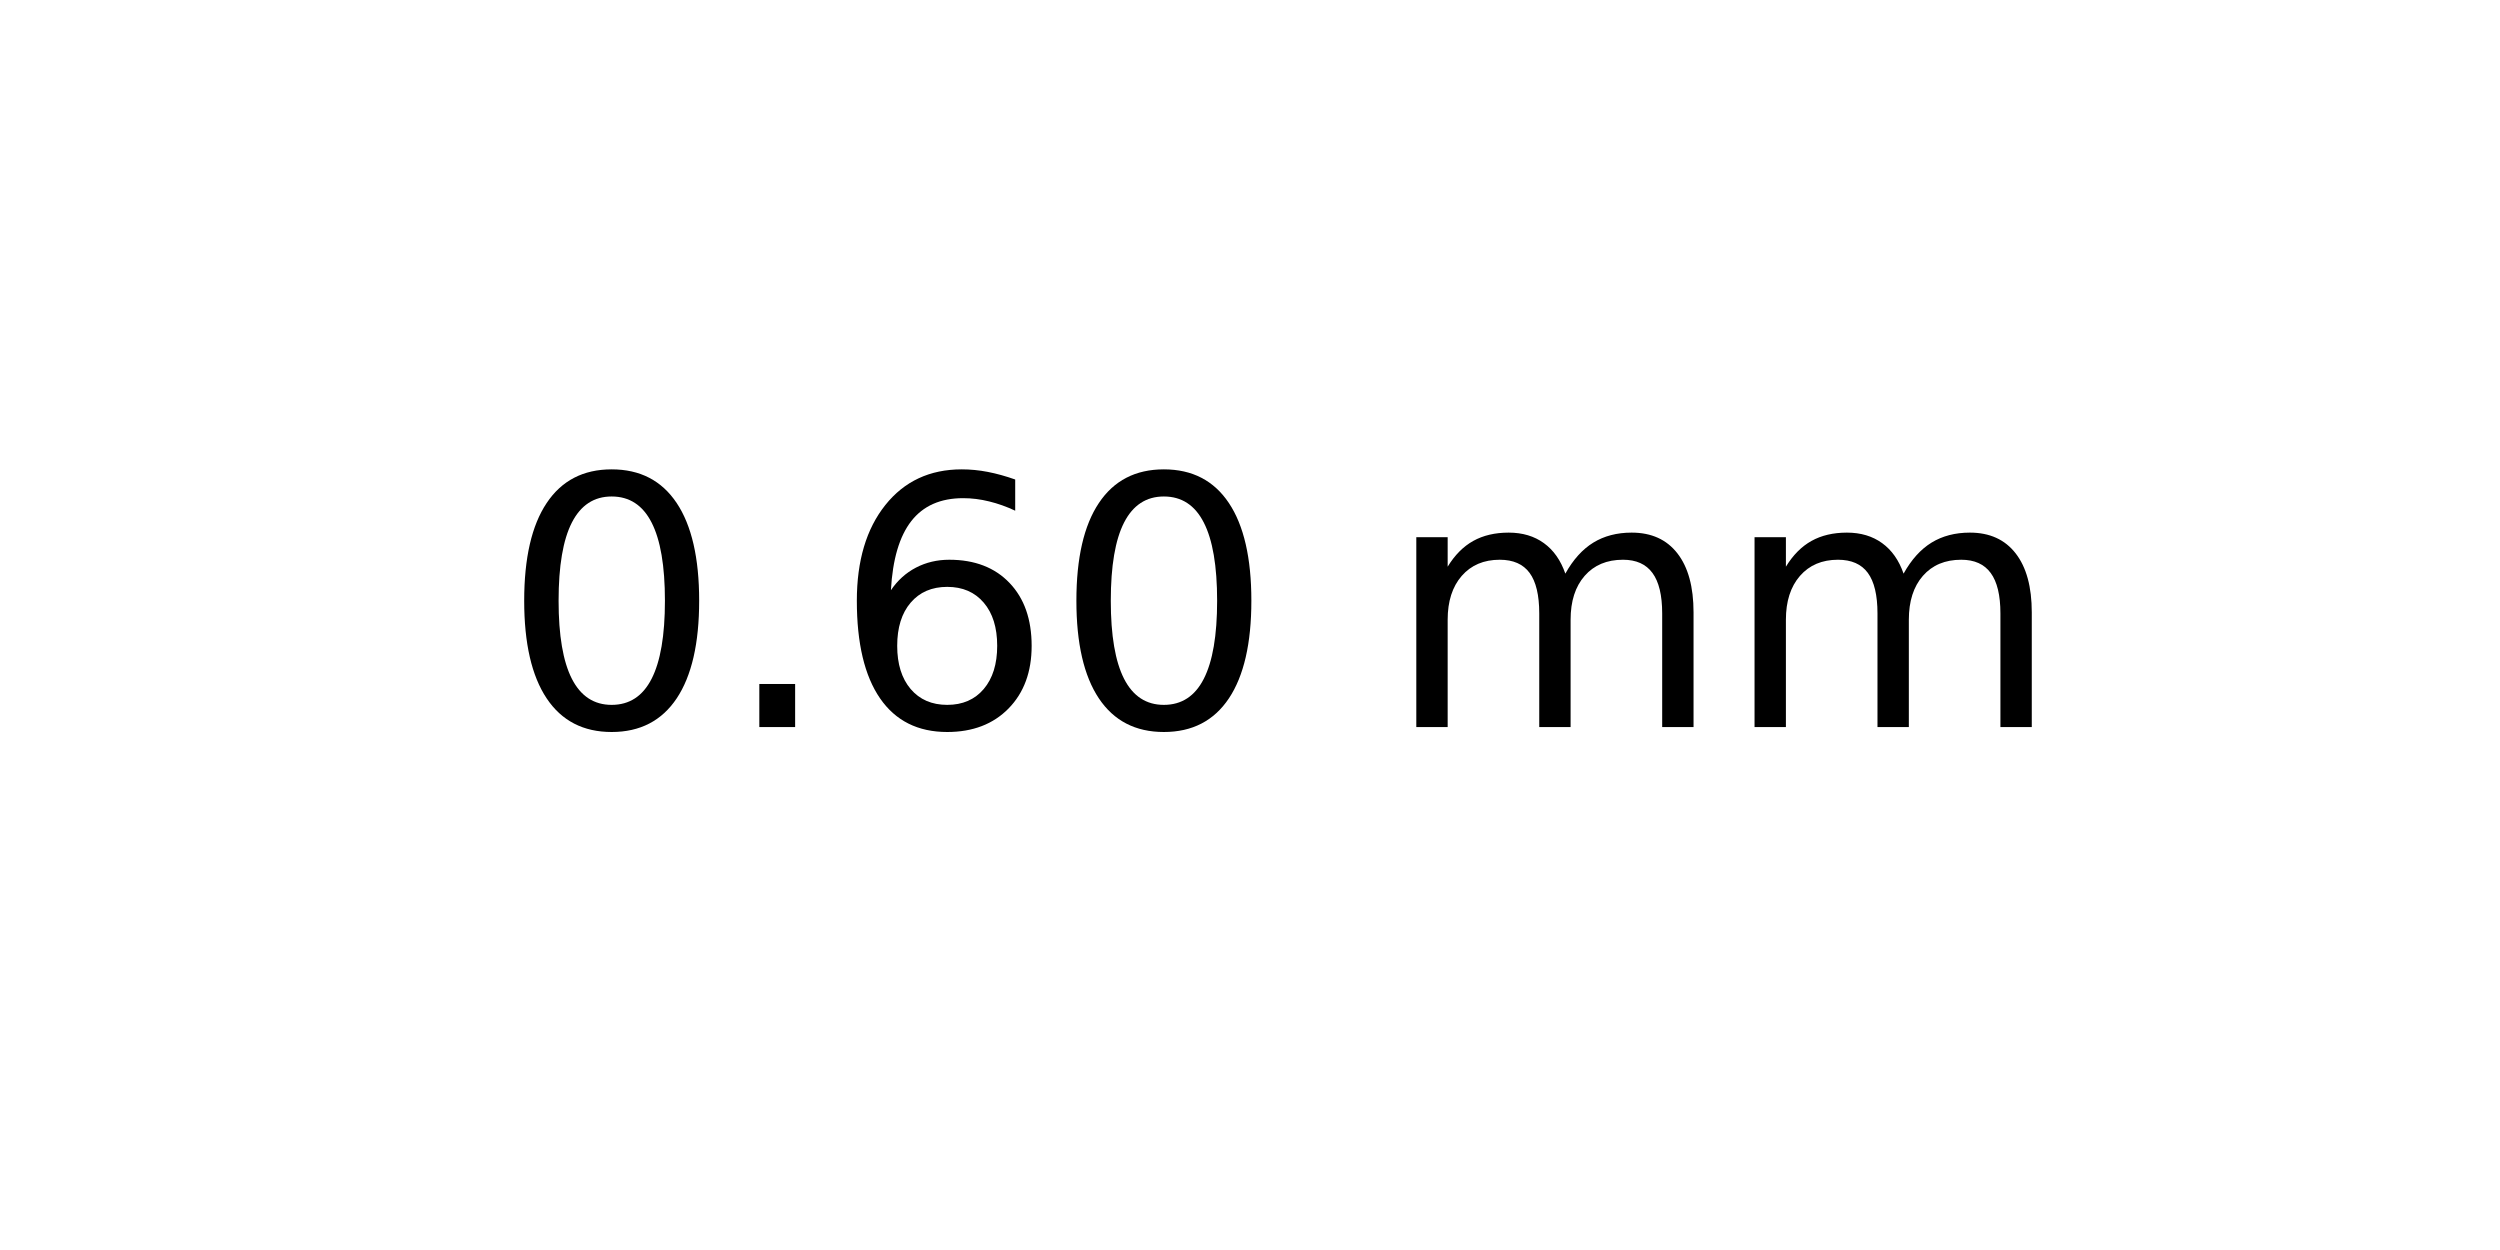
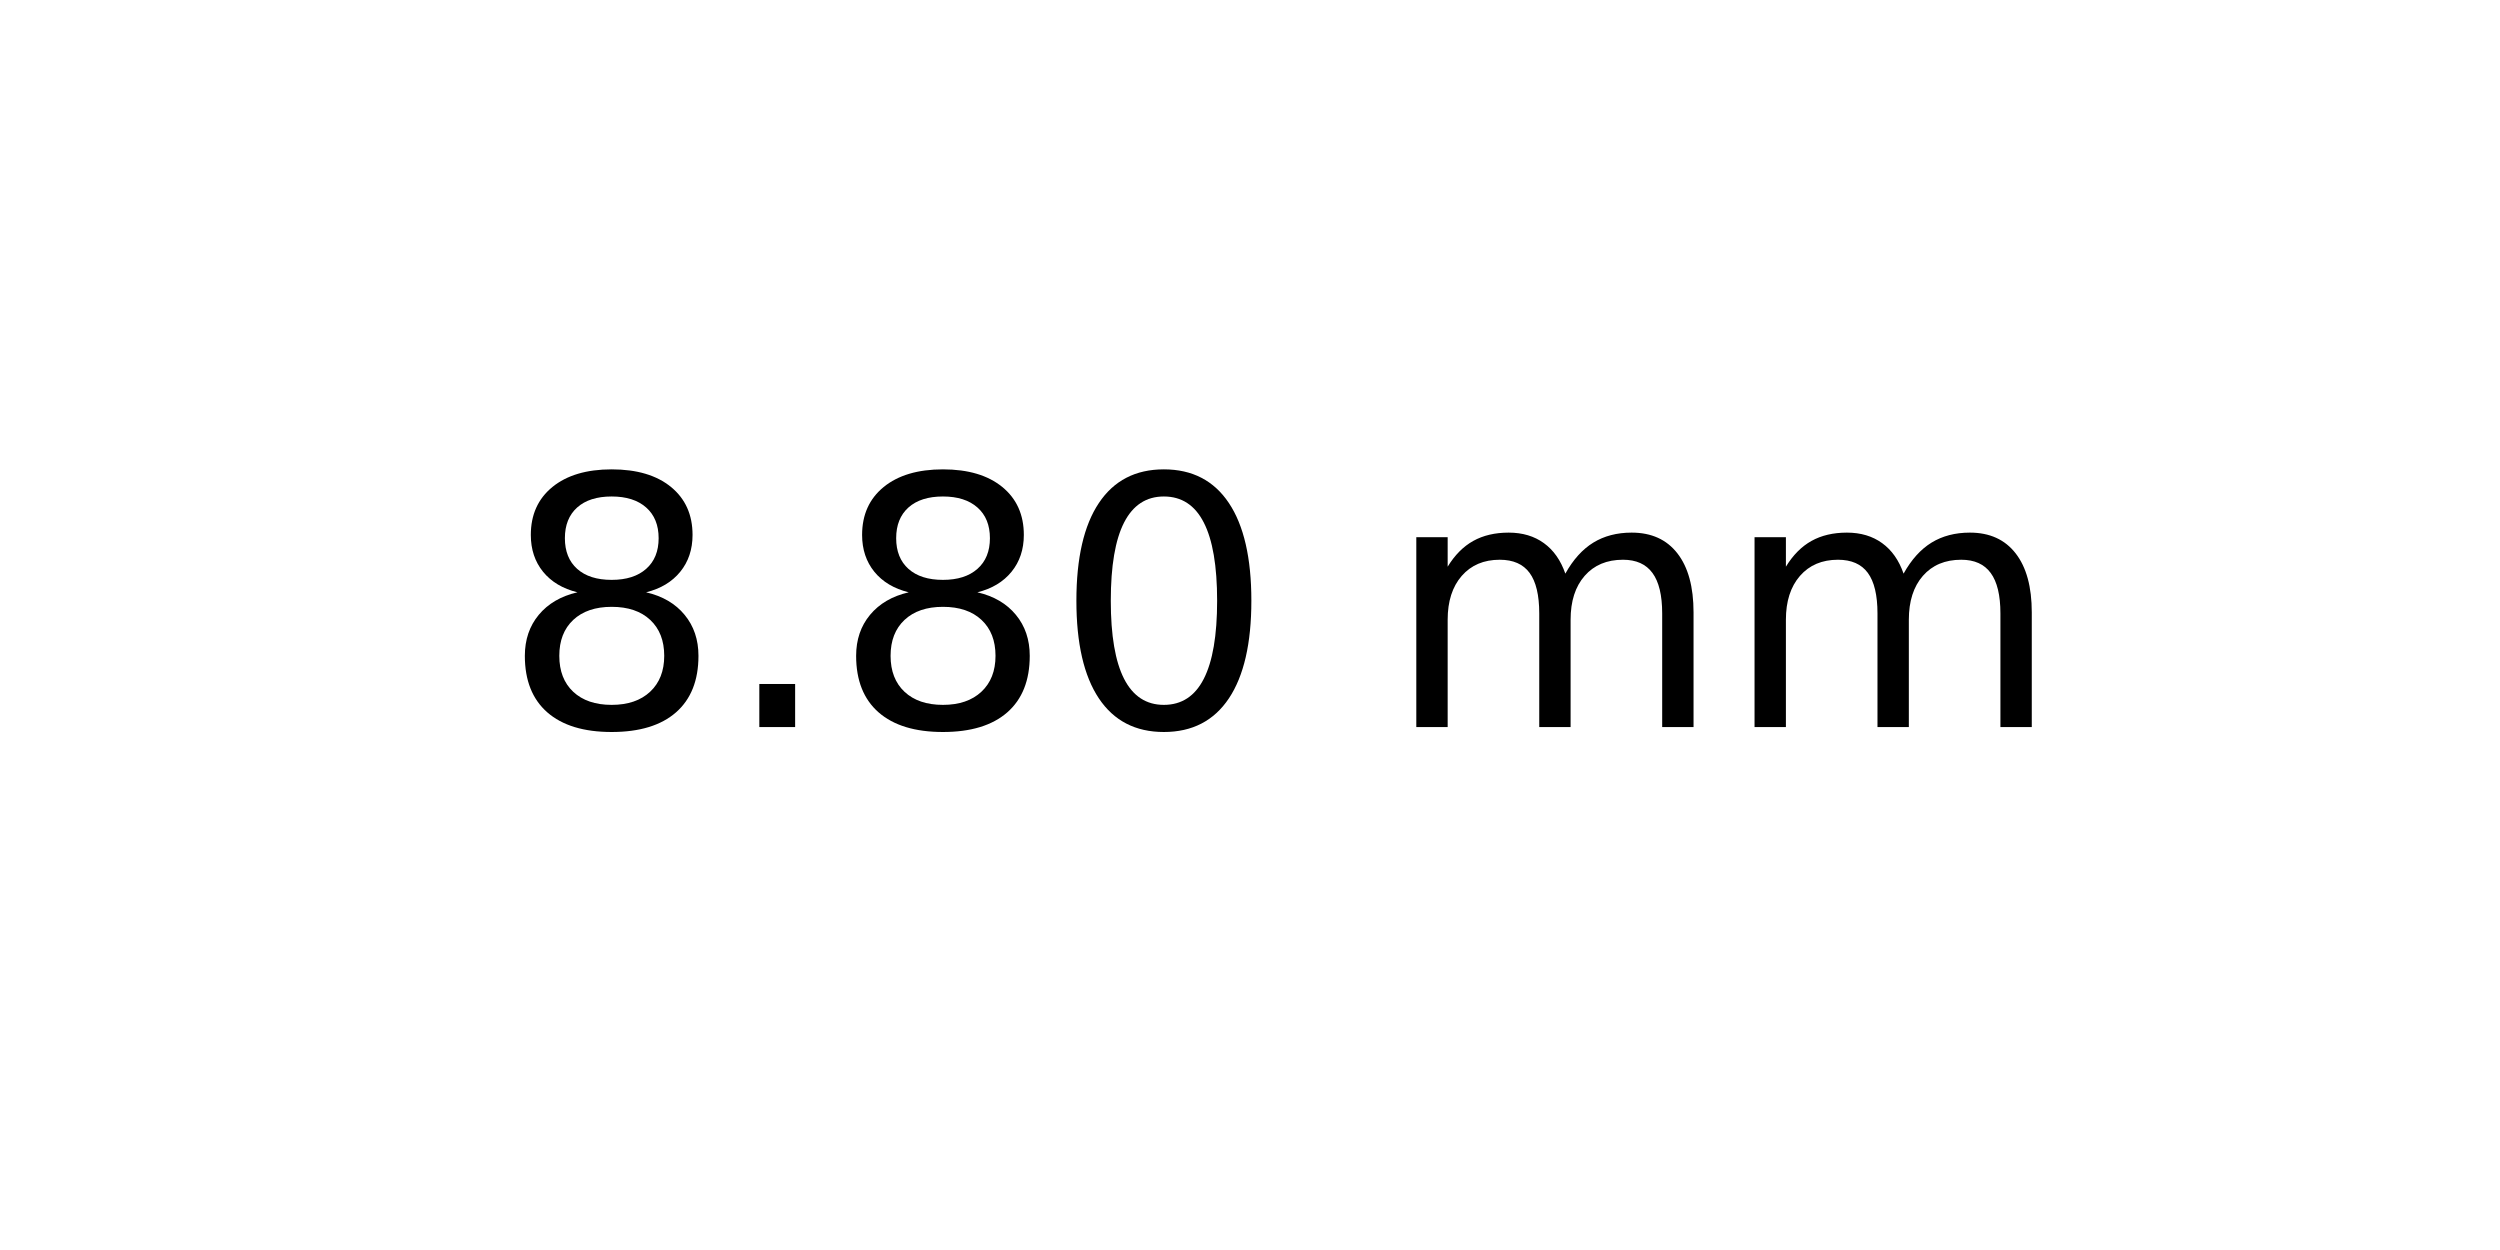
<svg xmlns="http://www.w3.org/2000/svg" xmlns:xlink="http://www.w3.org/1999/xlink" width="72pt" height="36pt" viewBox="0 0 72 36" version="1.1">
  <defs>
    <style type="text/css">*{stroke-linejoin: round; stroke-linecap: butt}</style>
  </defs>
  <g id="figure_1">
    <g id="axes_1">
      <g id="text_1">
        <g transform="translate(14.4375 20.93937) scale(0.1 -0.1)">
          <defs>
+             <path id="DejaVuSans-38" d="M 2034 2216  Q 1584 2216 1326 1975  Q 1069 1734 1069 1313  Q 1069 891 1326 650  Q 1584 409 2034 409  Q 2484 409 2743 651  Q 3003 894 3003 1313  Q 3003 1734 2745 1975  Q 2488 2216 2034 2216  z M 1403 2484  Q 997 2584 770 2862  Q 544 3141 544 3541  Q 544 4100 942 4425  Q 1341 4750 2034 4750  Q 2731 4750 3128 4425  Q 3525 4100 3525 3541  Q 3525 3141 3298 2862  Q 3072 2584 2669 2484  Q 3125 2378 3379 2068  Q 3634 1759 3634 1313  Q 3634 634 3220 271  Q 2806 -91 2034 -91  Q 1263 -91 848 271  Q 434 634 434 1313  Q 434 1759 690 2068  Q 947 2378 1403 2484  z M 1172 3481  Q 1172 3119 1398 2916  Q 1625 2713 2034 2713  Q 2441 2713 2670 2916  Q 2900 3119 2900 3481  Q 2900 3844 2670 4047  Q 2441 4250 2034 4250  Q 1625 4250 1398 4047  Q 1172 3844 1172 3481  z " transform="scale(0.015625)" />
+             <path id="DejaVuSans-2e" d="M 684 794  L 1344 794  L 1344 0  L 684 0  L 684 794  z " transform="scale(0.015625)" />
            <path id="DejaVuSans-30" d="M 2034 4250  Q 1547 4250 1301 3770  Q 1056 3291 1056 2328  Q 1056 1369 1301 889  Q 1547 409 2034 409  Q 2525 409 2770 889  Q 3016 1369 3016 2328  Q 3016 3291 2770 3770  Q 2525 4250 2034 4250  z M 2034 4750  Q 2819 4750 3233 4129  Q 3647 3509 3647 2328  Q 3647 1150 3233 529  Q 2819 -91 2034 -91  Q 1250 -91 836 529  Q 422 1150 422 2328  Q 422 3509 836 4129  Q 1250 4750 2034 4750  z " transform="scale(0.015625)" />
-             <path id="DejaVuSans-2e" d="M 684 794  L 1344 794  L 1344 0  L 684 0  L 684 794  z " transform="scale(0.015625)" />
-             <path id="DejaVuSans-36" d="M 2113 2584  Q 1688 2584 1439 2293  Q 1191 2003 1191 1497  Q 1191 994 1439 701  Q 1688 409 2113 409  Q 2538 409 2786 701  Q 3034 994 3034 1497  Q 3034 2003 2786 2293  Q 2538 2584 2113 2584  z M 3366 4563  L 3366 3988  Q 3128 4100 2886 4159  Q 2644 4219 2406 4219  Q 1781 4219 1451 3797  Q 1122 3375 1075 2522  Q 1259 2794 1537 2939  Q 1816 3084 2150 3084  Q 2853 3084 3261 2657  Q 3669 2231 3669 1497  Q 3669 778 3244 343  Q 2819 -91 2113 -91  Q 1303 -91 875 529  Q 447 1150 447 2328  Q 447 3434 972 4092  Q 1497 4750 2381 4750  Q 2619 4750 2861 4703  Q 3103 4656 3366 4563  z " transform="scale(0.015625)" />
            <path id="DejaVuSans-20" transform="scale(0.015625)" />
            <path id="DejaVuSans-6d" d="M 3328 2828  Q 3544 3216 3844 3400  Q 4144 3584 4550 3584  Q 5097 3584 5394 3201  Q 5691 2819 5691 2113  L 5691 0  L 5113 0  L 5113 2094  Q 5113 2597 4934 2840  Q 4756 3084 4391 3084  Q 3944 3084 3684 2787  Q 3425 2491 3425 1978  L 3425 0  L 2847 0  L 2847 2094  Q 2847 2600 2669 2842  Q 2491 3084 2119 3084  Q 1678 3084 1418 2786  Q 1159 2488 1159 1978  L 1159 0  L 581 0  L 581 3500  L 1159 3500  L 1159 2956  Q 1356 3278 1631 3431  Q 1906 3584 2284 3584  Q 2666 3584 2933 3390  Q 3200 3197 3328 2828  z " transform="scale(0.015625)" />
          </defs>
-           <use xlink:href="#DejaVuSans-30" />
+           <use xlink:href="#DejaVuSans-38" />
          <use xlink:href="#DejaVuSans-2e" x="63.623" />
-           <use xlink:href="#DejaVuSans-36" x="95.41" />
+           <use xlink:href="#DejaVuSans-38" x="95.41" />
          <use xlink:href="#DejaVuSans-30" x="159.033" />
          <use xlink:href="#DejaVuSans-20" x="222.656" />
          <use xlink:href="#DejaVuSans-6d" x="254.443" />
          <use xlink:href="#DejaVuSans-6d" x="351.855" />
        </g>
      </g>
    </g>
  </g>
</svg>
